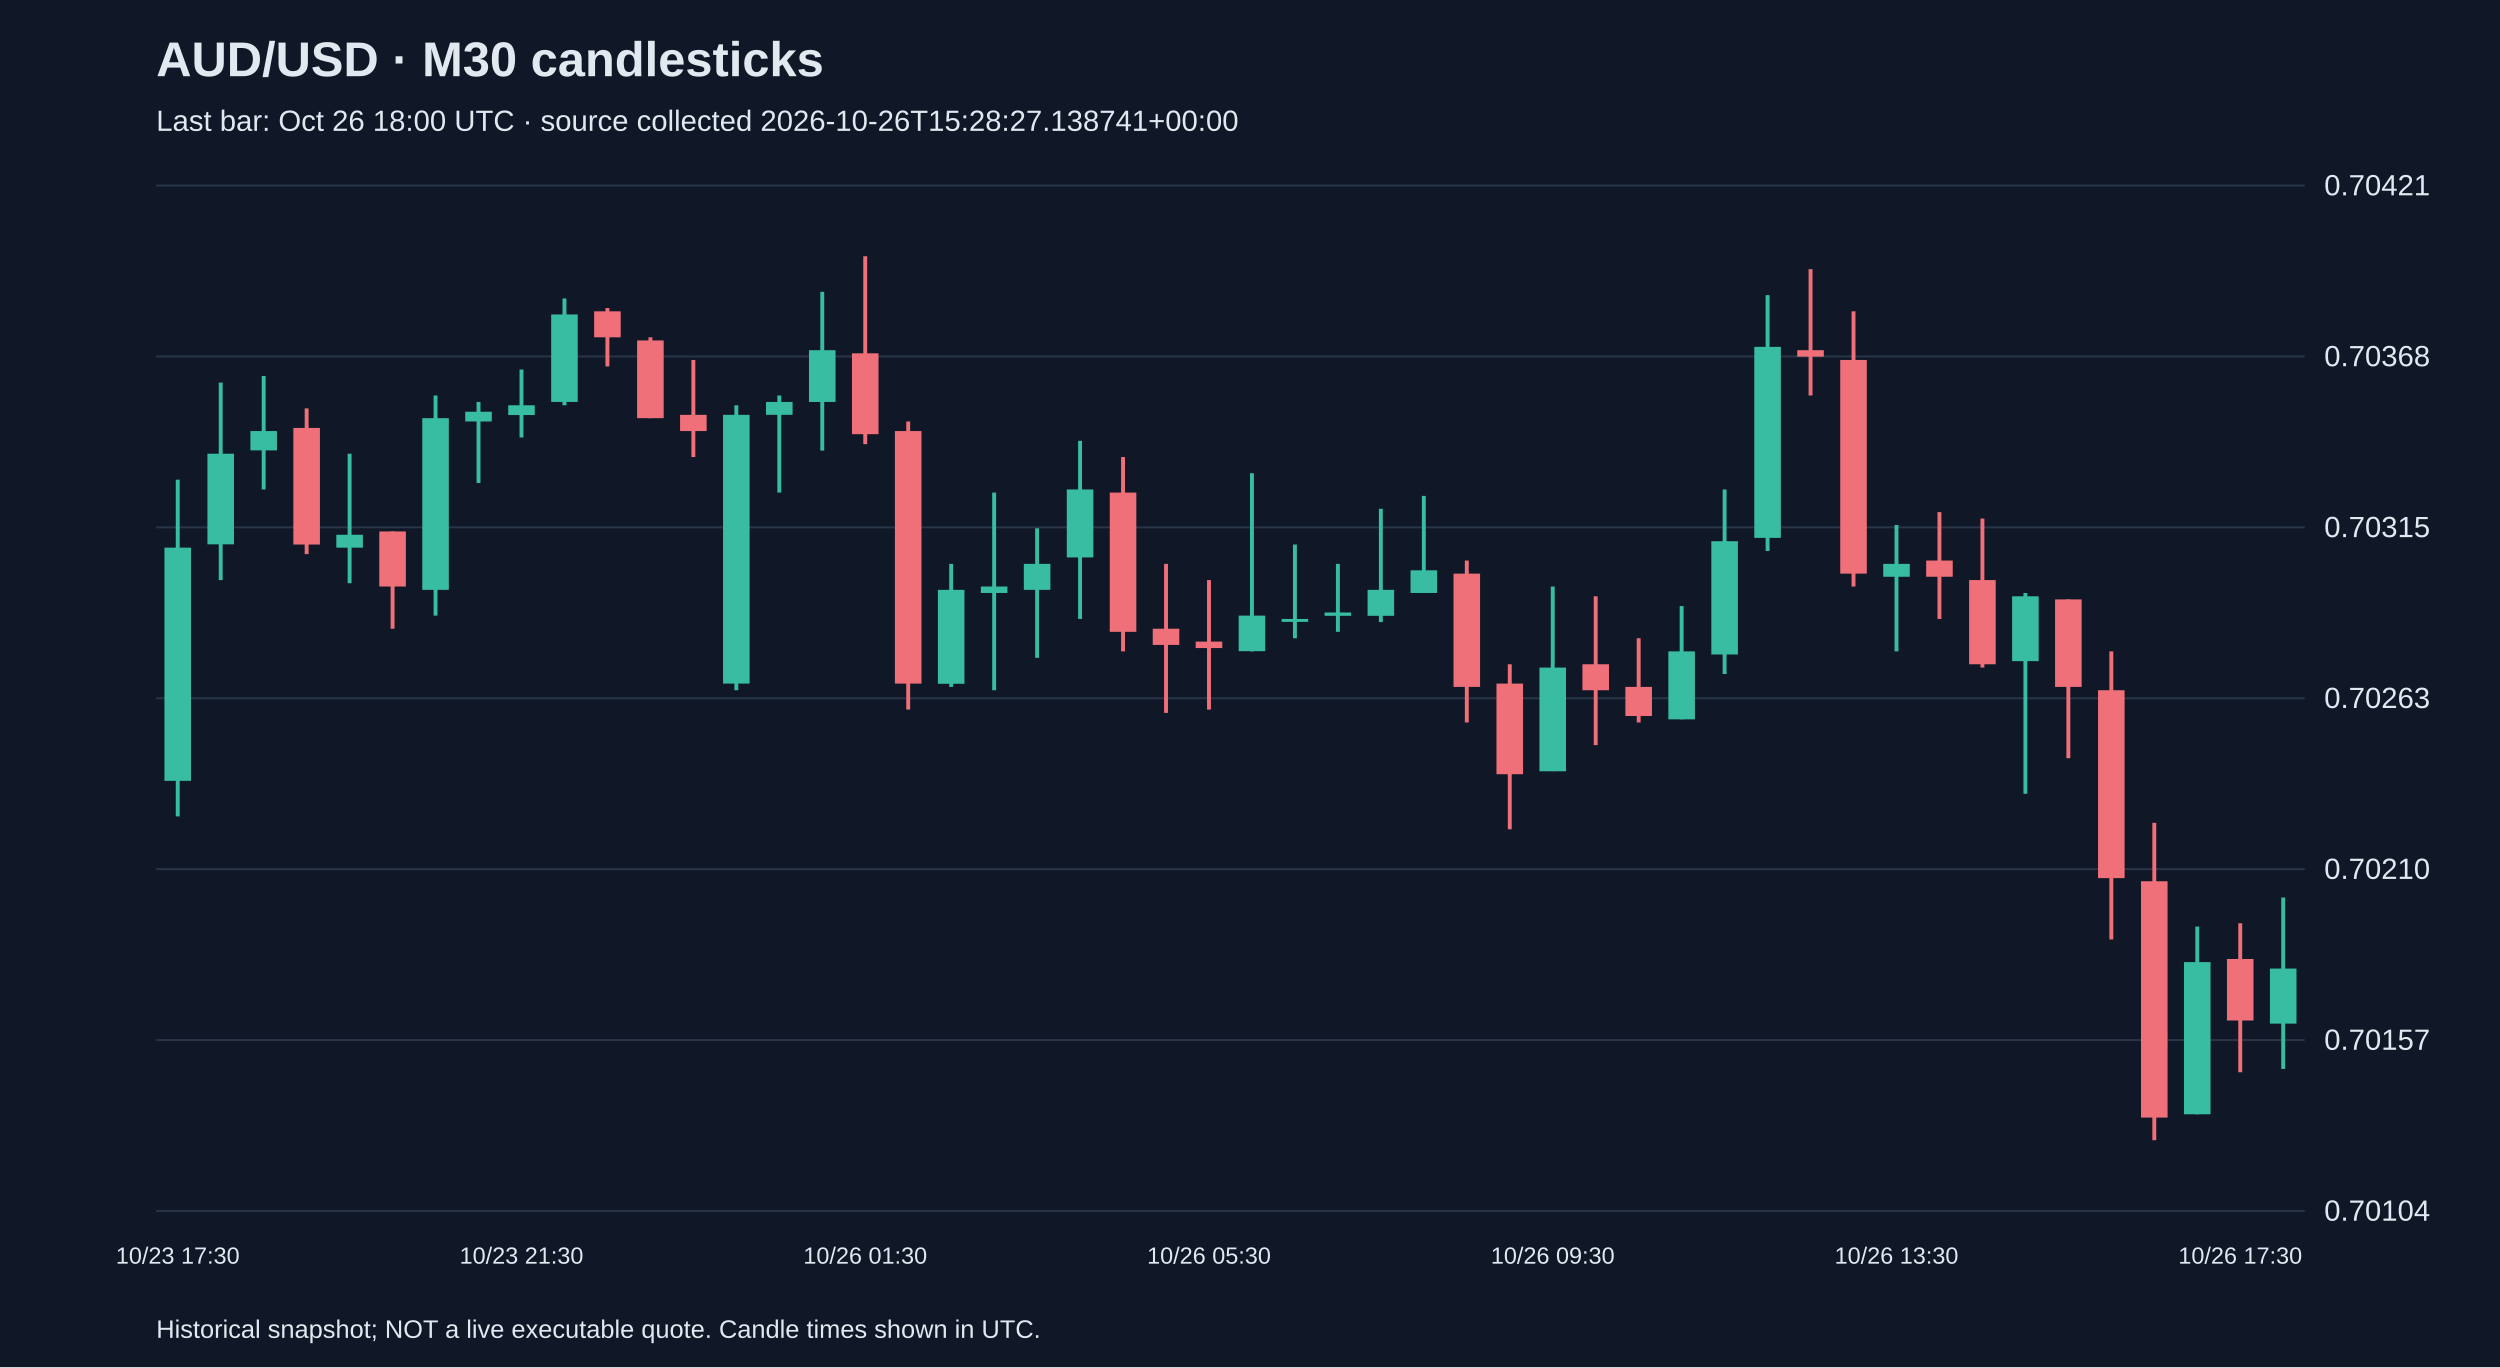
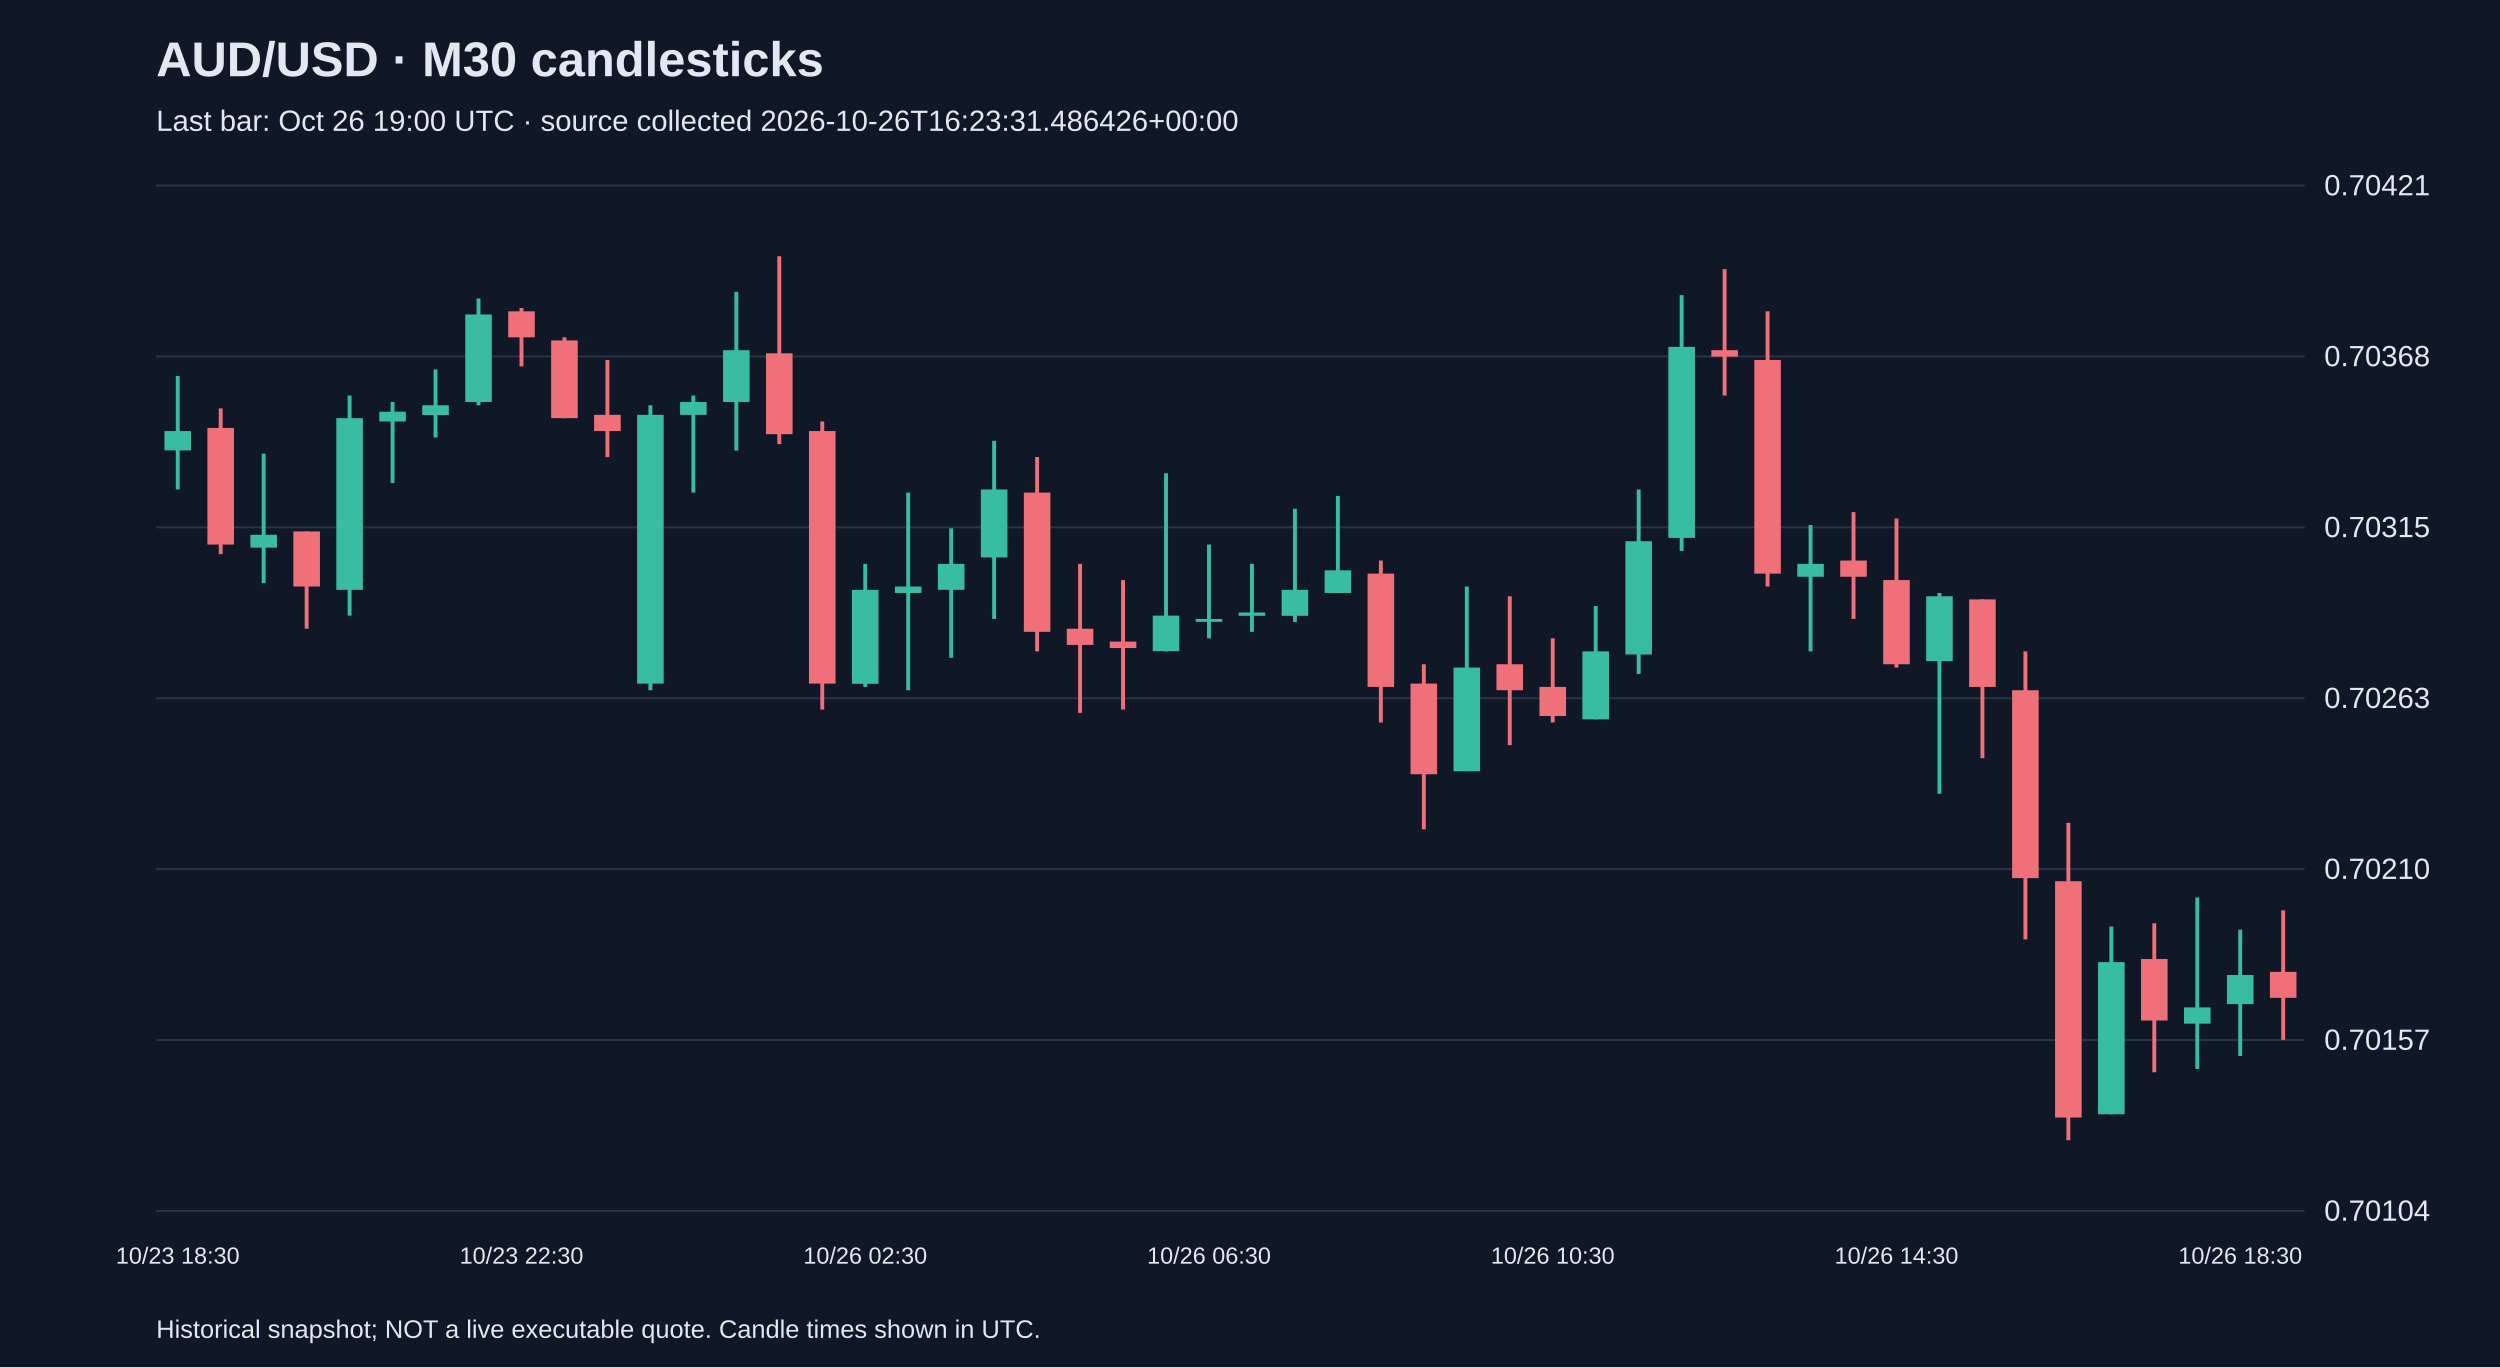
<svg xmlns="http://www.w3.org/2000/svg" viewBox="0 0 1280 700">
  <rect width="100%" height="100%" fill="#101827" />
  <style>text{font-family:Arial,sans-serif;fill:#e2e8f0}</style>
  <text x="80" y="39" font-size="25" font-weight="bold">AUD/USD · M30 candlesticks</text>
-   <text x="80" y="67" font-size="15" fill="#a6b1c5">Last bar: Oct 26 18:00 UTC · source collected 2026-10-26T15:28:27.138741+00:00</text>
+   <text x="80" y="67" font-size="15" fill="#a6b1c5">Last bar: Oct 26 19:00 UTC · source collected 2026-10-26T16:23:31.486426+00:00</text>
  <line x1="80" y1="620.0" x2="1180" y2="620.0" stroke="#283548" />
  <text x="1190" y="625.0" font-size="15">0.70104</text>
  <line x1="80" y1="532.5" x2="1180" y2="532.5" stroke="#283548" />
  <text x="1190" y="537.5" font-size="15">0.70157</text>
  <line x1="80" y1="445.0" x2="1180" y2="445.0" stroke="#283548" />
  <text x="1190" y="450.0" font-size="15">0.70210</text>
  <line x1="80" y1="357.5" x2="1180" y2="357.5" stroke="#283548" />
  <text x="1190" y="362.5" font-size="15">0.70263</text>
  <line x1="80" y1="270.0" x2="1180" y2="270.0" stroke="#283548" />
  <text x="1190" y="275.0" font-size="15">0.70315</text>
  <line x1="80" y1="182.5" x2="1180" y2="182.5" stroke="#283548" />
  <text x="1190" y="187.5" font-size="15">0.70368</text>
  <line x1="80" y1="95.0" x2="1180" y2="95.0" stroke="#283548" />
  <text x="1190" y="100.0" font-size="15">0.70421</text>
-   <line x1="91.0" y1="245.6" x2="91.0" y2="418.0" stroke="#38bca2" stroke-width="2" />
-   <rect x="84.2" y="280.4" width="13.6" height="119.4" fill="#38bca2" />
-   <text x="91.0" y="647" text-anchor="middle" font-size="12">10/23 17:30</text>
-   <line x1="113.0" y1="195.9" x2="113.0" y2="297.0" stroke="#38bca2" stroke-width="2" />
-   <rect x="106.2" y="232.3" width="13.6" height="46.4" fill="#38bca2" />
-   <line x1="135.0" y1="192.5" x2="135.0" y2="250.6" stroke="#38bca2" stroke-width="2" />
-   <rect x="128.2" y="220.7" width="13.6" height="9.9" fill="#38bca2" />
-   <line x1="157.0" y1="209.1" x2="157.0" y2="283.7" stroke="#f07079" stroke-width="2" />
-   <rect x="150.2" y="219.1" width="13.6" height="59.7" fill="#f07079" />
-   <line x1="179.0" y1="232.3" x2="179.0" y2="298.6" stroke="#38bca2" stroke-width="2" />
-   <rect x="172.2" y="273.8" width="13.6" height="6.6" fill="#38bca2" />
-   <line x1="201.0" y1="272.1" x2="201.0" y2="321.9" stroke="#f07079" stroke-width="2" />
-   <rect x="194.2" y="272.1" width="13.6" height="28.2" fill="#f07079" />
-   <line x1="223.0" y1="202.5" x2="223.0" y2="315.2" stroke="#38bca2" stroke-width="2" />
-   <rect x="216.2" y="214.1" width="13.6" height="87.9" fill="#38bca2" />
-   <line x1="245.0" y1="205.8" x2="245.0" y2="247.3" stroke="#38bca2" stroke-width="2" />
-   <rect x="238.2" y="210.8" width="13.6" height="5.0" fill="#38bca2" />
-   <line x1="267.0" y1="189.2" x2="267.0" y2="224.0" stroke="#38bca2" stroke-width="2" />
-   <rect x="260.2" y="207.5" width="13.6" height="5.0" fill="#38bca2" />
-   <text x="267.0" y="647" text-anchor="middle" font-size="12">10/23 21:30</text>
-   <line x1="289.0" y1="152.8" x2="289.0" y2="207.5" stroke="#38bca2" stroke-width="2" />
-   <rect x="282.2" y="161.0" width="13.6" height="44.8" fill="#38bca2" />
-   <line x1="311.0" y1="157.7" x2="311.0" y2="187.6" stroke="#f07079" stroke-width="2" />
-   <rect x="304.2" y="159.4" width="13.6" height="13.3" fill="#f07079" />
-   <line x1="333.0" y1="172.7" x2="333.0" y2="214.1" stroke="#f07079" stroke-width="2" />
-   <rect x="326.2" y="174.3" width="13.6" height="39.8" fill="#f07079" />
-   <line x1="355.0" y1="184.3" x2="355.0" y2="234.0" stroke="#f07079" stroke-width="2" />
-   <rect x="348.2" y="212.4" width="13.6" height="8.3" fill="#f07079" />
-   <line x1="377.0" y1="207.5" x2="377.0" y2="353.4" stroke="#38bca2" stroke-width="2" />
-   <rect x="370.2" y="212.4" width="13.6" height="137.6" fill="#38bca2" />
-   <line x1="399.0" y1="202.5" x2="399.0" y2="252.2" stroke="#38bca2" stroke-width="2" />
-   <rect x="392.2" y="205.8" width="13.6" height="6.6" fill="#38bca2" />
-   <line x1="421.0" y1="149.4" x2="421.0" y2="230.7" stroke="#38bca2" stroke-width="2" />
-   <rect x="414.2" y="179.3" width="13.6" height="26.5" fill="#38bca2" />
-   <line x1="443.0" y1="131.2" x2="443.0" y2="227.4" stroke="#f07079" stroke-width="2" />
-   <rect x="436.2" y="180.9" width="13.6" height="41.4" fill="#f07079" />
-   <text x="443.0" y="647" text-anchor="middle" font-size="12">10/26 01:30</text>
-   <line x1="465.0" y1="215.8" x2="465.0" y2="363.3" stroke="#f07079" stroke-width="2" />
-   <rect x="458.2" y="220.7" width="13.6" height="129.3" fill="#f07079" />
-   <line x1="487.0" y1="288.7" x2="487.0" y2="351.7" stroke="#38bca2" stroke-width="2" />
-   <rect x="480.2" y="302.0" width="13.6" height="48.1" fill="#38bca2" />
-   <line x1="509.0" y1="252.2" x2="509.0" y2="353.4" stroke="#38bca2" stroke-width="2" />
-   <rect x="502.2" y="300.3" width="13.6" height="3.3" fill="#38bca2" />
-   <line x1="531.0" y1="270.5" x2="531.0" y2="336.8" stroke="#38bca2" stroke-width="2" />
-   <rect x="524.2" y="288.7" width="13.6" height="13.3" fill="#38bca2" />
-   <line x1="553.0" y1="225.7" x2="553.0" y2="316.9" stroke="#38bca2" stroke-width="2" />
-   <rect x="546.2" y="250.6" width="13.6" height="34.8" fill="#38bca2" />
-   <line x1="575.0" y1="234.0" x2="575.0" y2="333.5" stroke="#f07079" stroke-width="2" />
-   <rect x="568.2" y="252.2" width="13.6" height="71.3" fill="#f07079" />
-   <line x1="597.0" y1="288.7" x2="597.0" y2="365.0" stroke="#f07079" stroke-width="2" />
-   <rect x="590.2" y="321.9" width="13.6" height="8.3" fill="#f07079" />
-   <line x1="619.0" y1="297.0" x2="619.0" y2="363.3" stroke="#f07079" stroke-width="2" />
-   <rect x="612.2" y="328.5" width="13.6" height="3.3" fill="#f07079" />
-   <text x="619.0" y="647" text-anchor="middle" font-size="12">10/26 05:30</text>
-   <line x1="641.0" y1="242.3" x2="641.0" y2="333.5" stroke="#38bca2" stroke-width="2" />
-   <rect x="634.2" y="315.2" width="13.6" height="18.2" fill="#38bca2" />
-   <line x1="663.0" y1="278.8" x2="663.0" y2="326.8" stroke="#38bca2" stroke-width="2" />
-   <rect x="656.2" y="316.9" width="13.6" height="1.5" fill="#38bca2" />
-   <line x1="685.0" y1="288.7" x2="685.0" y2="323.5" stroke="#38bca2" stroke-width="2" />
-   <rect x="678.2" y="313.6" width="13.6" height="1.7" fill="#38bca2" />
-   <line x1="707.0" y1="260.5" x2="707.0" y2="318.5" stroke="#38bca2" stroke-width="2" />
-   <rect x="700.2" y="302.0" width="13.6" height="13.3" fill="#38bca2" />
-   <line x1="729.0" y1="253.9" x2="729.0" y2="303.6" stroke="#38bca2" stroke-width="2" />
-   <rect x="722.2" y="292.0" width="13.6" height="11.6" fill="#38bca2" />
-   <line x1="751.0" y1="287.0" x2="751.0" y2="369.9" stroke="#f07079" stroke-width="2" />
-   <rect x="744.2" y="293.7" width="13.6" height="58.0" fill="#f07079" />
-   <line x1="773.0" y1="340.1" x2="773.0" y2="424.6" stroke="#f07079" stroke-width="2" />
-   <rect x="766.2" y="350.0" width="13.6" height="46.4" fill="#f07079" />
-   <line x1="795.0" y1="300.3" x2="795.0" y2="394.8" stroke="#38bca2" stroke-width="2" />
-   <rect x="788.2" y="341.8" width="13.6" height="53.1" fill="#38bca2" />
-   <text x="795.0" y="647" text-anchor="middle" font-size="12">10/26 09:30</text>
-   <line x1="817.0" y1="305.3" x2="817.0" y2="381.5" stroke="#f07079" stroke-width="2" />
-   <rect x="810.2" y="340.1" width="13.6" height="13.3" fill="#f07079" />
-   <line x1="839.0" y1="326.8" x2="839.0" y2="369.9" stroke="#f07079" stroke-width="2" />
-   <rect x="832.2" y="351.7" width="13.6" height="14.9" fill="#f07079" />
-   <line x1="861.0" y1="310.3" x2="861.0" y2="368.3" stroke="#38bca2" stroke-width="2" />
-   <rect x="854.2" y="333.5" width="13.6" height="34.8" fill="#38bca2" />
-   <line x1="883.0" y1="250.6" x2="883.0" y2="345.1" stroke="#38bca2" stroke-width="2" />
-   <rect x="876.2" y="277.1" width="13.6" height="58.0" fill="#38bca2" />
-   <line x1="905.0" y1="151.1" x2="905.0" y2="282.1" stroke="#38bca2" stroke-width="2" />
-   <rect x="898.2" y="177.6" width="13.6" height="97.8" fill="#38bca2" />
-   <line x1="927.0" y1="137.8" x2="927.0" y2="202.5" stroke="#f07079" stroke-width="2" />
-   <rect x="920.2" y="179.3" width="13.6" height="3.3" fill="#f07079" />
-   <line x1="949.0" y1="159.4" x2="949.0" y2="300.3" stroke="#f07079" stroke-width="2" />
-   <rect x="942.2" y="184.3" width="13.6" height="109.4" fill="#f07079" />
-   <line x1="971.0" y1="268.8" x2="971.0" y2="333.5" stroke="#38bca2" stroke-width="2" />
-   <rect x="964.2" y="288.7" width="13.6" height="6.6" fill="#38bca2" />
-   <text x="971.0" y="647" text-anchor="middle" font-size="12">10/26 13:30</text>
-   <line x1="993.0" y1="262.2" x2="993.0" y2="316.9" stroke="#f07079" stroke-width="2" />
-   <rect x="986.2" y="287.0" width="13.6" height="8.3" fill="#f07079" />
-   <line x1="1015.0" y1="265.5" x2="1015.0" y2="341.8" stroke="#f07079" stroke-width="2" />
-   <rect x="1008.2" y="297.0" width="13.6" height="43.1" fill="#f07079" />
-   <line x1="1037.0" y1="303.6" x2="1037.0" y2="406.4" stroke="#38bca2" stroke-width="2" />
-   <rect x="1030.2" y="305.3" width="13.6" height="33.2" fill="#38bca2" />
-   <line x1="1059.0" y1="306.9" x2="1059.0" y2="388.2" stroke="#f07079" stroke-width="2" />
-   <rect x="1052.2" y="306.9" width="13.6" height="44.8" fill="#f07079" />
-   <line x1="1081.0" y1="333.5" x2="1081.0" y2="481.0" stroke="#f07079" stroke-width="2" />
-   <rect x="1074.2" y="353.4" width="13.6" height="96.2" fill="#f07079" />
-   <line x1="1103.0" y1="421.3" x2="1103.0" y2="583.8" stroke="#f07079" stroke-width="2" />
-   <rect x="1096.2" y="451.2" width="13.6" height="121.0" fill="#f07079" />
-   <line x1="1125.0" y1="474.4" x2="1125.0" y2="570.5" stroke="#38bca2" stroke-width="2" />
-   <rect x="1118.2" y="492.6" width="13.6" height="77.9" fill="#38bca2" />
-   <line x1="1147.0" y1="472.7" x2="1147.0" y2="549.0" stroke="#f07079" stroke-width="2" />
-   <rect x="1140.2" y="491.0" width="13.6" height="31.5" fill="#f07079" />
-   <text x="1147.0" y="647" text-anchor="middle" font-size="12">10/26 17:30</text>
-   <line x1="1169.0" y1="459.5" x2="1169.0" y2="547.3" stroke="#38bca2" stroke-width="2" />
-   <rect x="1162.2" y="495.9" width="13.6" height="28.2" fill="#38bca2" />
+   <line x1="91.0" y1="192.5" x2="91.0" y2="250.6" stroke="#38bca2" stroke-width="2" />
+   <rect x="84.2" y="220.7" width="13.6" height="9.9" fill="#38bca2" />
+   <text x="91.0" y="647" text-anchor="middle" font-size="12">10/23 18:30</text>
+   <line x1="113.0" y1="209.1" x2="113.0" y2="283.7" stroke="#f07079" stroke-width="2" />
+   <rect x="106.2" y="219.1" width="13.6" height="59.7" fill="#f07079" />
+   <line x1="135.0" y1="232.3" x2="135.0" y2="298.6" stroke="#38bca2" stroke-width="2" />
+   <rect x="128.2" y="273.8" width="13.6" height="6.6" fill="#38bca2" />
+   <line x1="157.0" y1="272.1" x2="157.0" y2="321.9" stroke="#f07079" stroke-width="2" />
+   <rect x="150.2" y="272.1" width="13.6" height="28.2" fill="#f07079" />
+   <line x1="179.0" y1="202.5" x2="179.0" y2="315.2" stroke="#38bca2" stroke-width="2" />
+   <rect x="172.2" y="214.1" width="13.6" height="87.9" fill="#38bca2" />
+   <line x1="201.0" y1="205.8" x2="201.0" y2="247.3" stroke="#38bca2" stroke-width="2" />
+   <rect x="194.2" y="210.8" width="13.6" height="5.0" fill="#38bca2" />
+   <line x1="223.0" y1="189.2" x2="223.0" y2="224.0" stroke="#38bca2" stroke-width="2" />
+   <rect x="216.2" y="207.5" width="13.6" height="5.0" fill="#38bca2" />
+   <line x1="245.0" y1="152.8" x2="245.0" y2="207.5" stroke="#38bca2" stroke-width="2" />
+   <rect x="238.2" y="161.0" width="13.6" height="44.8" fill="#38bca2" />
+   <line x1="267.0" y1="157.7" x2="267.0" y2="187.6" stroke="#f07079" stroke-width="2" />
+   <rect x="260.2" y="159.4" width="13.6" height="13.3" fill="#f07079" />
+   <text x="267.0" y="647" text-anchor="middle" font-size="12">10/23 22:30</text>
+   <line x1="289.0" y1="172.7" x2="289.0" y2="214.1" stroke="#f07079" stroke-width="2" />
+   <rect x="282.2" y="174.3" width="13.6" height="39.8" fill="#f07079" />
+   <line x1="311.0" y1="184.3" x2="311.0" y2="234.0" stroke="#f07079" stroke-width="2" />
+   <rect x="304.2" y="212.4" width="13.6" height="8.3" fill="#f07079" />
+   <line x1="333.0" y1="207.5" x2="333.0" y2="353.4" stroke="#38bca2" stroke-width="2" />
+   <rect x="326.2" y="212.4" width="13.6" height="137.6" fill="#38bca2" />
+   <line x1="355.0" y1="202.5" x2="355.0" y2="252.2" stroke="#38bca2" stroke-width="2" />
+   <rect x="348.2" y="205.8" width="13.6" height="6.6" fill="#38bca2" />
+   <line x1="377.0" y1="149.4" x2="377.0" y2="230.7" stroke="#38bca2" stroke-width="2" />
+   <rect x="370.2" y="179.3" width="13.6" height="26.5" fill="#38bca2" />
+   <line x1="399.0" y1="131.2" x2="399.0" y2="227.4" stroke="#f07079" stroke-width="2" />
+   <rect x="392.2" y="180.9" width="13.6" height="41.4" fill="#f07079" />
+   <line x1="421.0" y1="215.8" x2="421.0" y2="363.3" stroke="#f07079" stroke-width="2" />
+   <rect x="414.2" y="220.7" width="13.6" height="129.3" fill="#f07079" />
+   <line x1="443.0" y1="288.7" x2="443.0" y2="351.7" stroke="#38bca2" stroke-width="2" />
+   <rect x="436.2" y="302.0" width="13.6" height="48.1" fill="#38bca2" />
+   <text x="443.0" y="647" text-anchor="middle" font-size="12">10/26 02:30</text>
+   <line x1="465.0" y1="252.2" x2="465.0" y2="353.4" stroke="#38bca2" stroke-width="2" />
+   <rect x="458.2" y="300.3" width="13.6" height="3.3" fill="#38bca2" />
+   <line x1="487.0" y1="270.5" x2="487.0" y2="336.8" stroke="#38bca2" stroke-width="2" />
+   <rect x="480.2" y="288.7" width="13.6" height="13.3" fill="#38bca2" />
+   <line x1="509.0" y1="225.7" x2="509.0" y2="316.9" stroke="#38bca2" stroke-width="2" />
+   <rect x="502.2" y="250.6" width="13.6" height="34.8" fill="#38bca2" />
+   <line x1="531.0" y1="234.0" x2="531.0" y2="333.5" stroke="#f07079" stroke-width="2" />
+   <rect x="524.2" y="252.2" width="13.6" height="71.3" fill="#f07079" />
+   <line x1="553.0" y1="288.7" x2="553.0" y2="365.0" stroke="#f07079" stroke-width="2" />
+   <rect x="546.2" y="321.9" width="13.6" height="8.3" fill="#f07079" />
+   <line x1="575.0" y1="297.0" x2="575.0" y2="363.3" stroke="#f07079" stroke-width="2" />
+   <rect x="568.2" y="328.5" width="13.6" height="3.3" fill="#f07079" />
+   <line x1="597.0" y1="242.3" x2="597.0" y2="333.5" stroke="#38bca2" stroke-width="2" />
+   <rect x="590.2" y="315.2" width="13.6" height="18.2" fill="#38bca2" />
+   <line x1="619.0" y1="278.8" x2="619.0" y2="326.8" stroke="#38bca2" stroke-width="2" />
+   <rect x="612.2" y="316.9" width="13.6" height="1.5" fill="#38bca2" />
+   <text x="619.0" y="647" text-anchor="middle" font-size="12">10/26 06:30</text>
+   <line x1="641.0" y1="288.7" x2="641.0" y2="323.5" stroke="#38bca2" stroke-width="2" />
+   <rect x="634.2" y="313.6" width="13.6" height="1.7" fill="#38bca2" />
+   <line x1="663.0" y1="260.5" x2="663.0" y2="318.5" stroke="#38bca2" stroke-width="2" />
+   <rect x="656.2" y="302.0" width="13.6" height="13.3" fill="#38bca2" />
+   <line x1="685.0" y1="253.9" x2="685.0" y2="303.6" stroke="#38bca2" stroke-width="2" />
+   <rect x="678.2" y="292.0" width="13.6" height="11.6" fill="#38bca2" />
+   <line x1="707.0" y1="287.0" x2="707.0" y2="369.9" stroke="#f07079" stroke-width="2" />
+   <rect x="700.2" y="293.7" width="13.6" height="58.0" fill="#f07079" />
+   <line x1="729.0" y1="340.1" x2="729.0" y2="424.6" stroke="#f07079" stroke-width="2" />
+   <rect x="722.2" y="350.0" width="13.6" height="46.4" fill="#f07079" />
+   <line x1="751.0" y1="300.3" x2="751.0" y2="394.8" stroke="#38bca2" stroke-width="2" />
+   <rect x="744.2" y="341.8" width="13.6" height="53.1" fill="#38bca2" />
+   <line x1="773.0" y1="305.3" x2="773.0" y2="381.5" stroke="#f07079" stroke-width="2" />
+   <rect x="766.2" y="340.1" width="13.6" height="13.3" fill="#f07079" />
+   <line x1="795.0" y1="326.8" x2="795.0" y2="369.9" stroke="#f07079" stroke-width="2" />
+   <rect x="788.2" y="351.7" width="13.6" height="14.9" fill="#f07079" />
+   <text x="795.0" y="647" text-anchor="middle" font-size="12">10/26 10:30</text>
+   <line x1="817.0" y1="310.3" x2="817.0" y2="368.3" stroke="#38bca2" stroke-width="2" />
+   <rect x="810.2" y="333.5" width="13.6" height="34.8" fill="#38bca2" />
+   <line x1="839.0" y1="250.6" x2="839.0" y2="345.1" stroke="#38bca2" stroke-width="2" />
+   <rect x="832.2" y="277.1" width="13.6" height="58.0" fill="#38bca2" />
+   <line x1="861.0" y1="151.1" x2="861.0" y2="282.1" stroke="#38bca2" stroke-width="2" />
+   <rect x="854.2" y="177.6" width="13.6" height="97.8" fill="#38bca2" />
+   <line x1="883.0" y1="137.8" x2="883.0" y2="202.5" stroke="#f07079" stroke-width="2" />
+   <rect x="876.2" y="179.3" width="13.6" height="3.3" fill="#f07079" />
+   <line x1="905.0" y1="159.4" x2="905.0" y2="300.3" stroke="#f07079" stroke-width="2" />
+   <rect x="898.2" y="184.3" width="13.6" height="109.4" fill="#f07079" />
+   <line x1="927.0" y1="268.8" x2="927.0" y2="333.5" stroke="#38bca2" stroke-width="2" />
+   <rect x="920.2" y="288.7" width="13.6" height="6.6" fill="#38bca2" />
+   <line x1="949.0" y1="262.2" x2="949.0" y2="316.9" stroke="#f07079" stroke-width="2" />
+   <rect x="942.2" y="287.0" width="13.6" height="8.3" fill="#f07079" />
+   <line x1="971.0" y1="265.5" x2="971.0" y2="341.8" stroke="#f07079" stroke-width="2" />
+   <rect x="964.2" y="297.0" width="13.6" height="43.1" fill="#f07079" />
+   <text x="971.0" y="647" text-anchor="middle" font-size="12">10/26 14:30</text>
+   <line x1="993.0" y1="303.6" x2="993.0" y2="406.4" stroke="#38bca2" stroke-width="2" />
+   <rect x="986.2" y="305.3" width="13.6" height="33.2" fill="#38bca2" />
+   <line x1="1015.0" y1="306.9" x2="1015.0" y2="388.2" stroke="#f07079" stroke-width="2" />
+   <rect x="1008.2" y="306.9" width="13.6" height="44.8" fill="#f07079" />
+   <line x1="1037.0" y1="333.5" x2="1037.0" y2="481.0" stroke="#f07079" stroke-width="2" />
+   <rect x="1030.2" y="353.4" width="13.6" height="96.2" fill="#f07079" />
+   <line x1="1059.0" y1="421.3" x2="1059.0" y2="583.8" stroke="#f07079" stroke-width="2" />
+   <rect x="1052.2" y="451.2" width="13.6" height="121.0" fill="#f07079" />
+   <line x1="1081.0" y1="474.4" x2="1081.0" y2="570.5" stroke="#38bca2" stroke-width="2" />
+   <rect x="1074.2" y="492.6" width="13.6" height="77.9" fill="#38bca2" />
+   <line x1="1103.0" y1="472.7" x2="1103.0" y2="549.0" stroke="#f07079" stroke-width="2" />
+   <rect x="1096.2" y="491.0" width="13.6" height="31.5" fill="#f07079" />
+   <line x1="1125.0" y1="459.5" x2="1125.0" y2="547.3" stroke="#38bca2" stroke-width="2" />
+   <rect x="1118.2" y="515.8" width="13.6" height="8.3" fill="#38bca2" />
+   <line x1="1147.0" y1="476.0" x2="1147.0" y2="540.7" stroke="#38bca2" stroke-width="2" />
+   <rect x="1140.2" y="499.2" width="13.6" height="14.9" fill="#38bca2" />
+   <text x="1147.0" y="647" text-anchor="middle" font-size="12">10/26 18:30</text>
+   <line x1="1169.0" y1="466.1" x2="1169.0" y2="532.4" stroke="#f07079" stroke-width="2" />
+   <rect x="1162.2" y="497.6" width="13.6" height="13.3" fill="#f07079" />
  <text x="80" y="685" font-size="13">Historical snapshot; NOT a live executable quote. Candle times shown in UTC.</text>
</svg>
